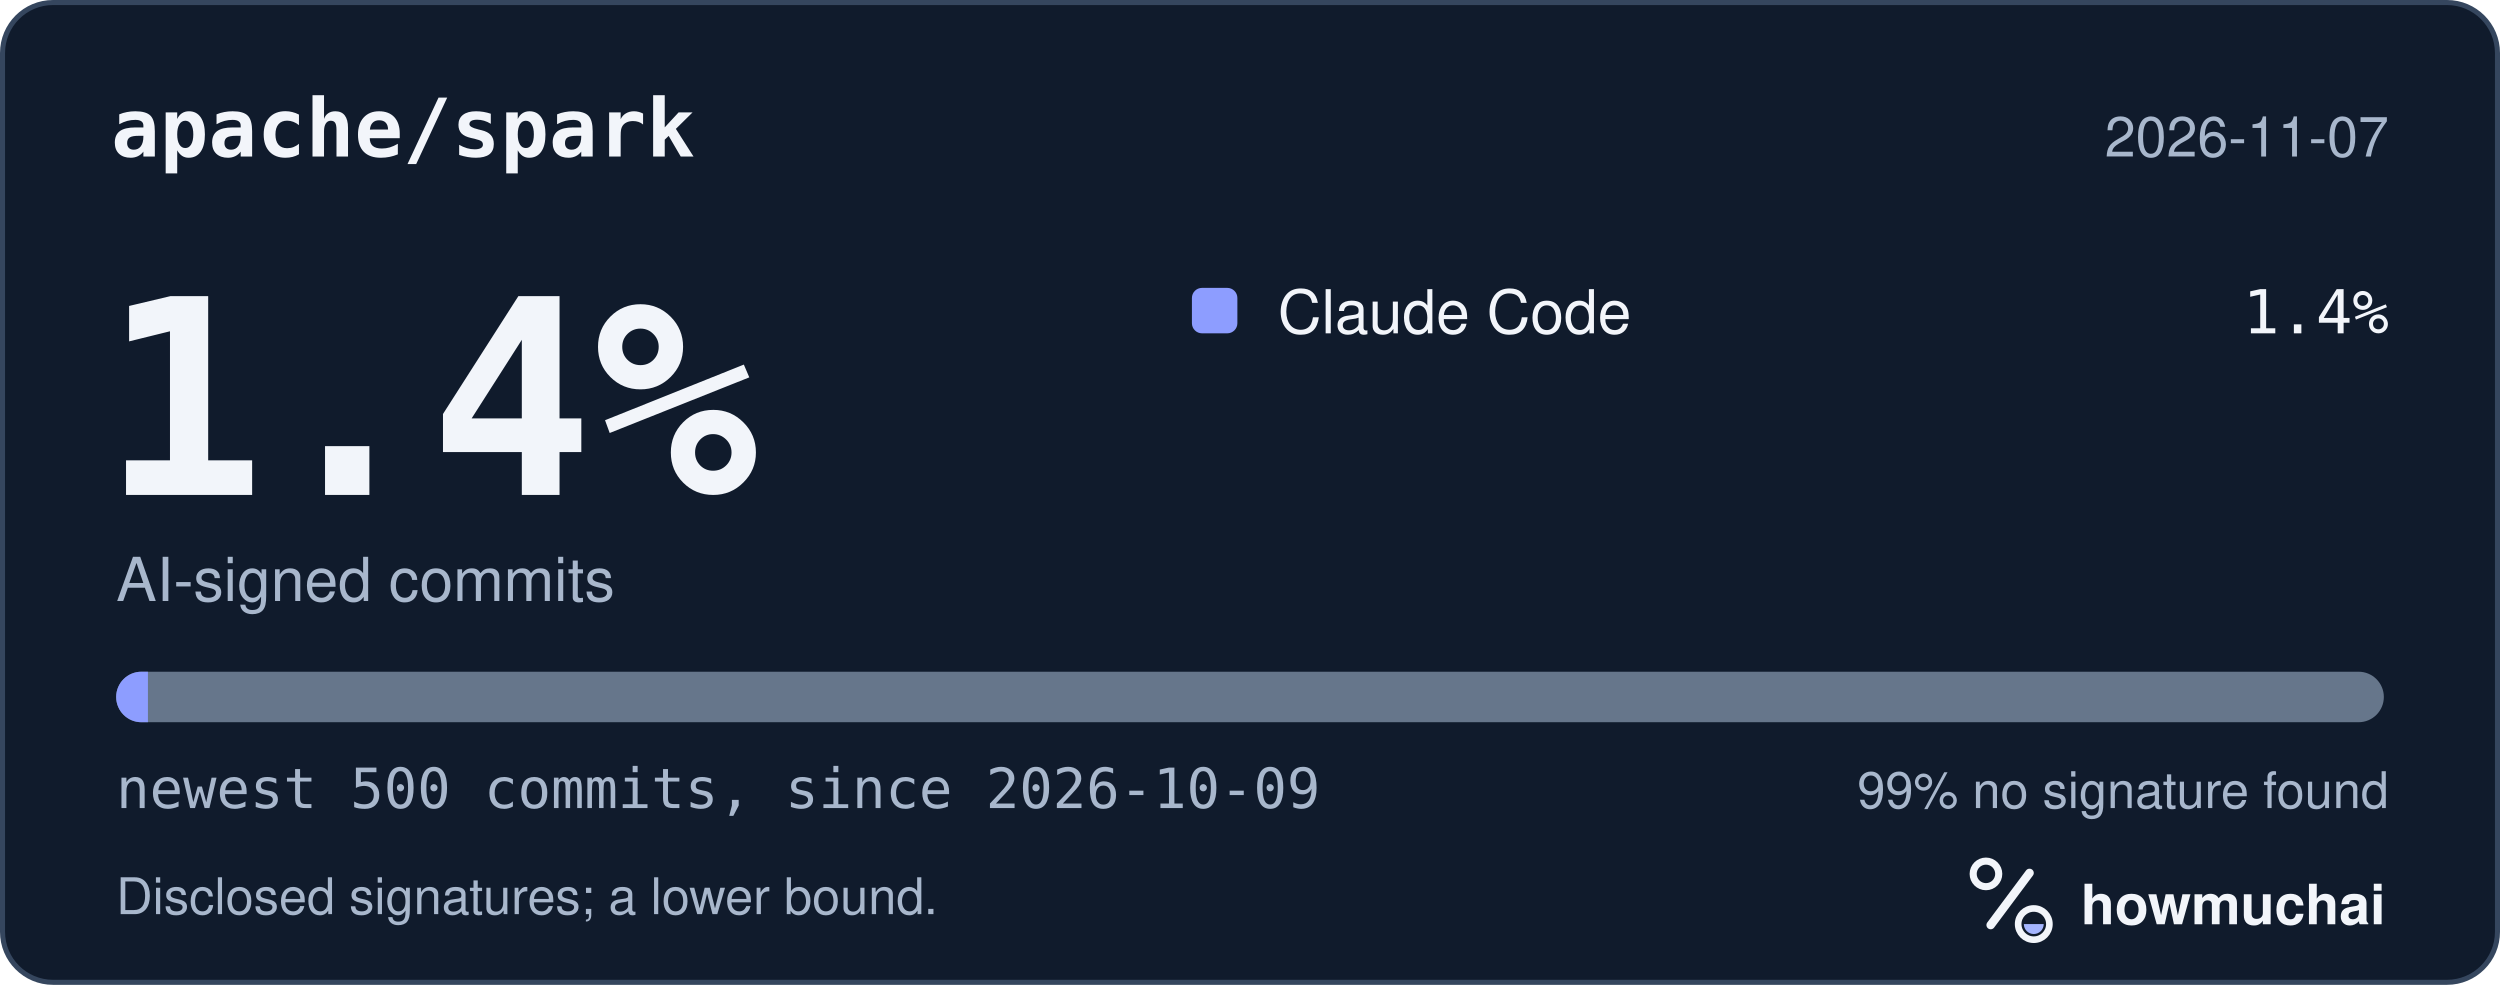
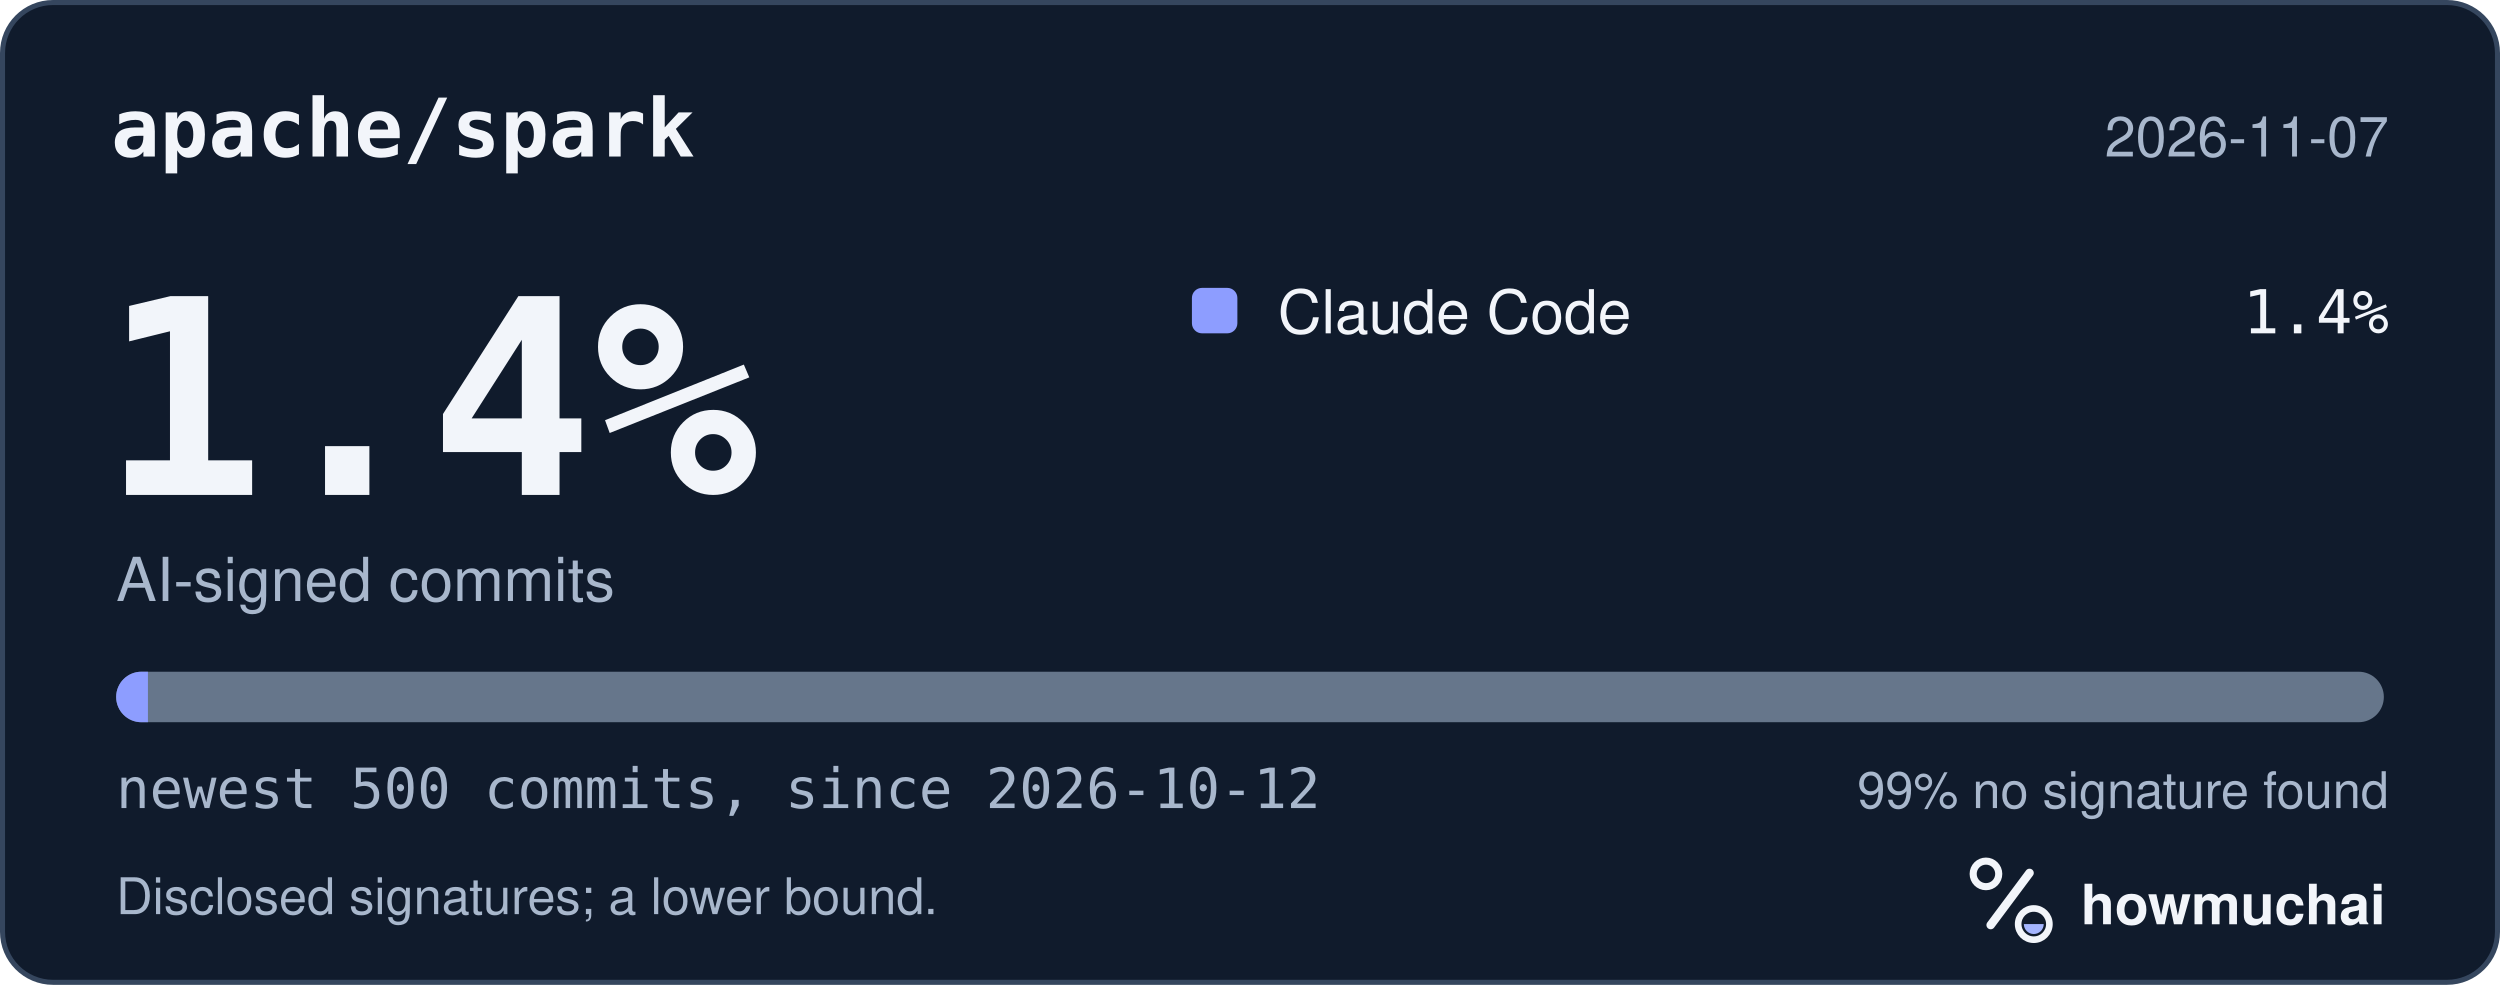
<svg xmlns="http://www.w3.org/2000/svg" width="495" height="195" viewBox="0 0 495 195" role="img" aria-labelledby="hm-t hm-d">
  <rect x="0.5" y="0.5" width="494" height="194" rx="10" fill="#101B2C" stroke="#35465E" />
  <text x="22" y="31" fill="#F2F5FA" font-family="ui-monospace, SF Mono, Menlo, Consolas, IBM Plex Mono, monospace" font-size="16" font-weight="600">apache/spark</text>
  <text x="473" y="31" fill="#A8B7CC" font-family="-apple-system, BlinkMacSystemFont, Segoe UI, Helvetica, Arial, Fira Sans, sans-serif" font-size="11" text-anchor="end">2026-11-07</text>
  <text x="20" y="98" fill="#F2F5FA" font-family="ui-monospace, SF Mono, Menlo, Consolas, IBM Plex Mono, monospace" font-size="54" font-weight="700">1.4%</text>
  <text x="23" y="119" fill="#A8B7CC" font-family="-apple-system, BlinkMacSystemFont, Segoe UI, Helvetica, Arial, Fira Sans, sans-serif" font-size="12">AI-signed commits</text>
  <rect x="236" y="57" width="9" height="9" rx="2" fill="#8D9DFF" />
  <text x="253" y="66" fill="#F2F5FA" font-family="-apple-system, BlinkMacSystemFont, Segoe UI, Helvetica, Arial, Fira Sans, sans-serif" font-size="12">Claude Code</text>
  <text x="473" y="66" fill="#F2F5FA" font-family="ui-monospace, SF Mono, Menlo, Consolas, IBM Plex Mono, monospace" font-size="12" text-anchor="end">1.4%</text>
  <defs>
    <clipPath id="hm-bar">
      <rect x="23" y="133" width="449" height="10" rx="5" />
    </clipPath>
  </defs>
  <rect x="23" y="133" width="449" height="10" rx="5" fill="#66768B" />
  <g clip-path="url(#hm-bar)">
    <rect x="23.00" y="133" width="6.29" height="10" fill="#8D9DFF" />
  </g>
-   <text x="23" y="160" fill="#A8B7CC" font-family="ui-monospace, SF Mono, Menlo, Consolas, IBM Plex Mono, monospace" font-size="11">newest 500 commits, since 2026-10-09</text>
+   <text x="23" y="160" fill="#A8B7CC" font-family="ui-monospace, SF Mono, Menlo, Consolas, IBM Plex Mono, monospace" font-size="11">newest 500 commits, since 2026-10-12</text>
  <text x="473" y="160" fill="#A8B7CC" font-family="-apple-system, BlinkMacSystemFont, Segoe UI, Helvetica, Arial, Fira Sans, sans-serif" font-size="10" text-anchor="end">99% no signature found</text>
  <text x="23" y="181" fill="#A8B7CC" font-family="-apple-system, BlinkMacSystemFont, Segoe UI, Helvetica, Arial, Fira Sans, sans-serif" font-size="10">Disclosed signatures; a lower bound.</text>
  <g transform="translate(386 166) scale(0.046875)">
    <circle cx="154" cy="150" r="54" fill="none" stroke="#F2F5FA" stroke-width="30" />
    <path d="M174 366 338 146" fill="none" stroke="#F2F5FA" stroke-width="36" stroke-linecap="round" />
    <circle cx="356" cy="362" r="66" fill="none" stroke="#F2F5FA" stroke-width="28" />
    <path d="M314 362a42 42 0 0 0 84 0Z" fill="#A4B5FF" />
  </g>
  <text x="412" y="183" fill="#F2F5FA" font-family="-apple-system, BlinkMacSystemFont, Segoe UI, Helvetica, Arial, Fira Sans, sans-serif" font-size="11" font-weight="650">howmuchai</text>
</svg>
